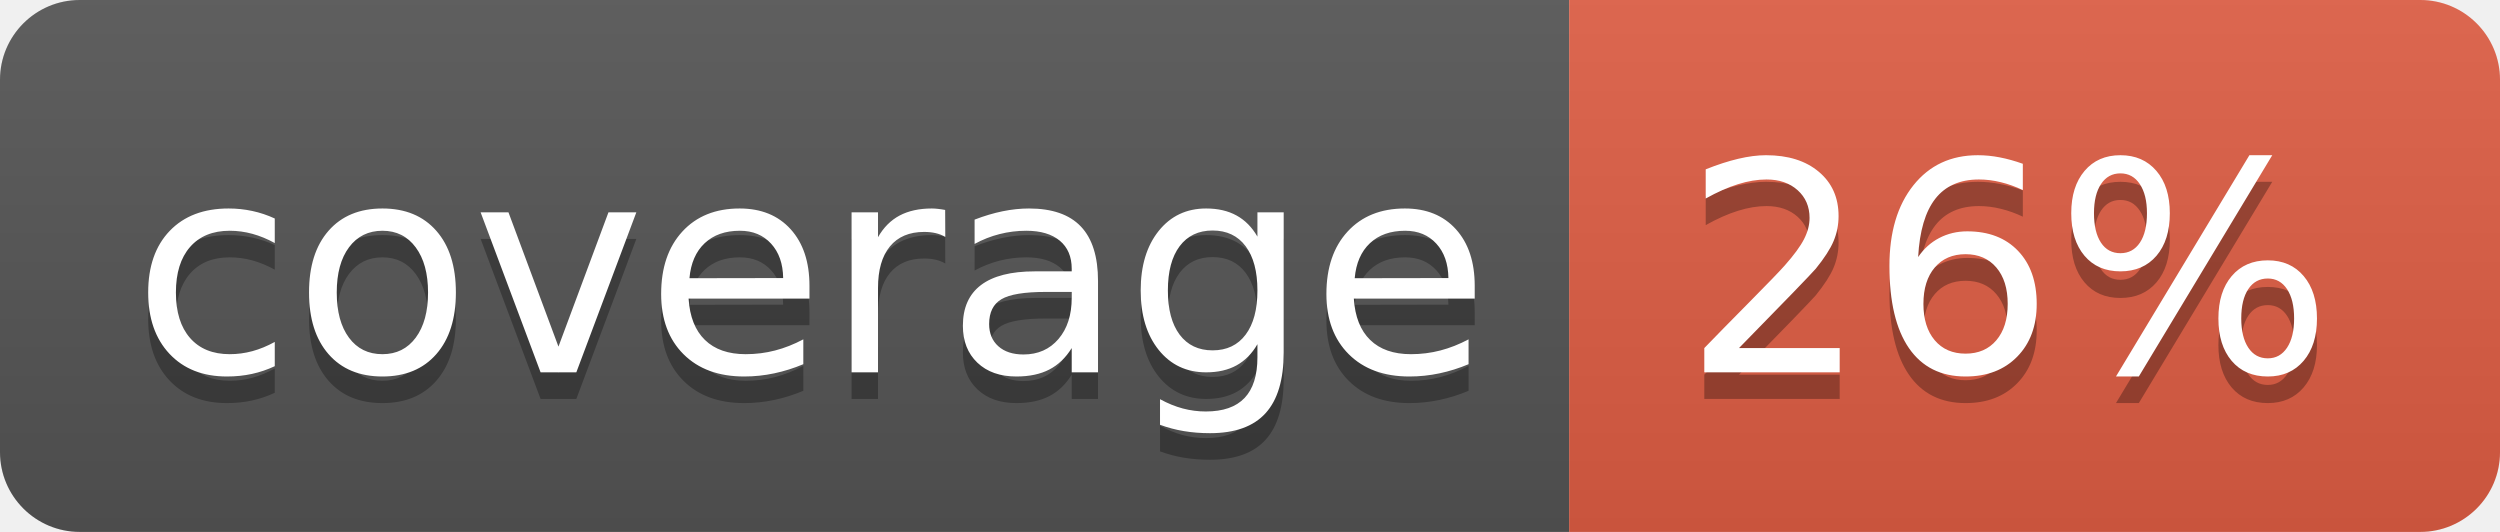
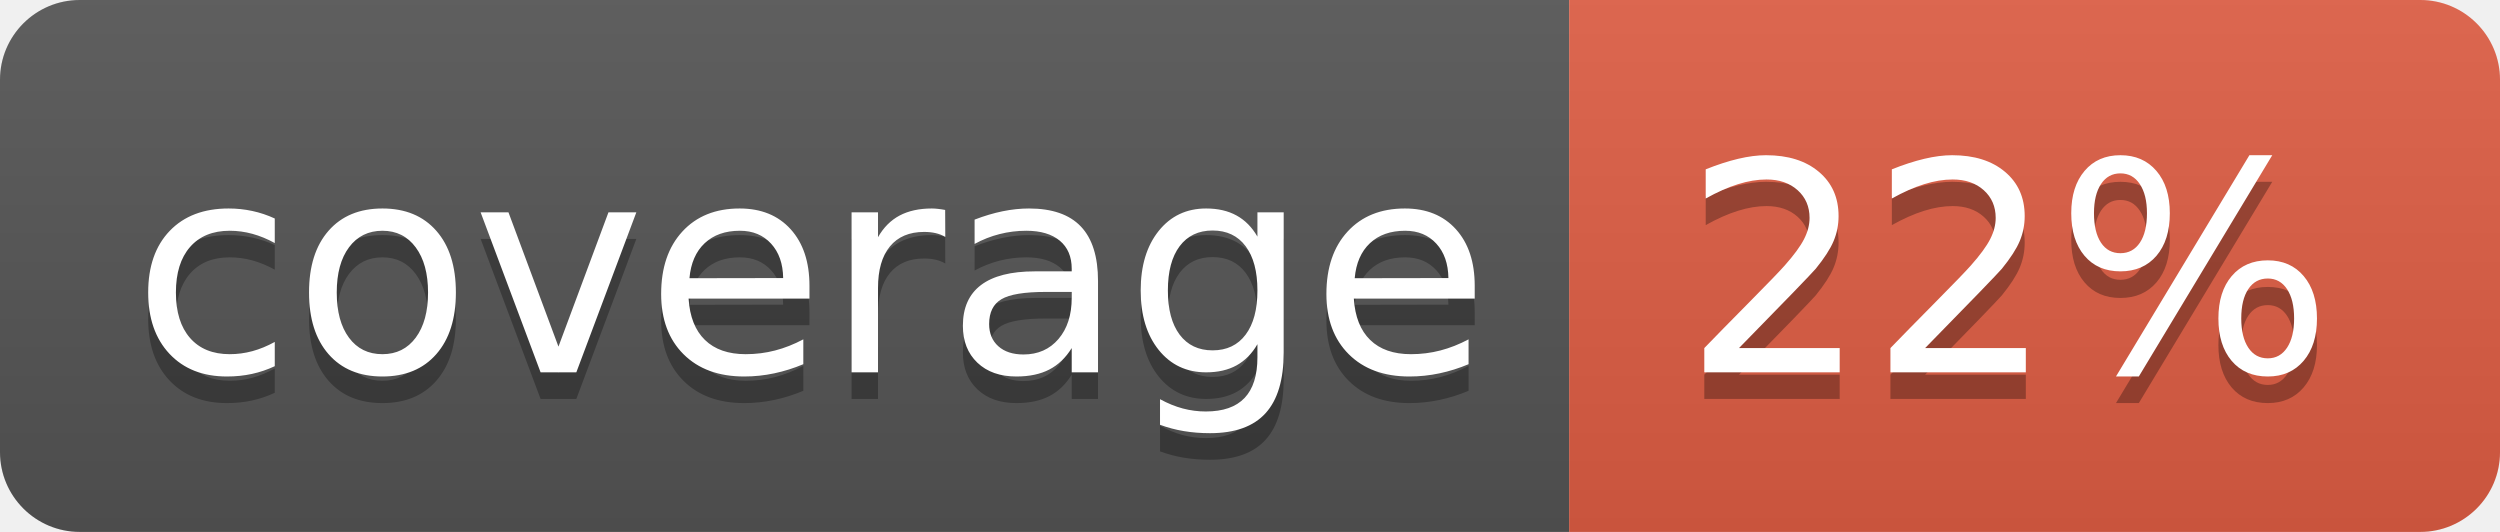
<svg xmlns="http://www.w3.org/2000/svg" width="94" height="20">
  <linearGradient id="b" x2="0" y2="100%">
    <stop offset="0" stop-color="#bbb" stop-opacity=".1" />
    <stop offset="1" stop-opacity=".1" />
  </linearGradient>
  <clipPath id="a">
    <rect width="94" height="20" rx="3" fill="#fff" />
  </clipPath>
  <g clip-path="url(#a)">
    <path fill="#555" d="M0 0h59v20H0z" />
    <path fill="#e05d44" d="M59 0h35v20H59z" />
    <path fill="url(#b)" d="M0 0h94v20H0z" />
  </g>
  <g fill="#fff" text-anchor="middle" font-family="DejaVu Sans,Verdana,Geneva,sans-serif" font-size="110">
    <text x="305" y="150" fill="#010101" fill-opacity=".3" transform="scale(.1)" textLength="490">coverage</text>
    <text x="305" y="140" transform="scale(.1)" textLength="490">coverage</text>
-     <text x="755" y="150" fill="#010101" fill-opacity=".3" transform="scale(.1)" textLength="250">26%</text>
-     <text x="755" y="140" transform="scale(.1)" textLength="250">26%</text>
+     <text x="755" y="150" fill="#010101" fill-opacity=".3" transform="scale(.1)" textLength="250">22%</text>
+     <text x="755" y="140" transform="scale(.1)" textLength="250">22%</text>
  </g>
</svg>
